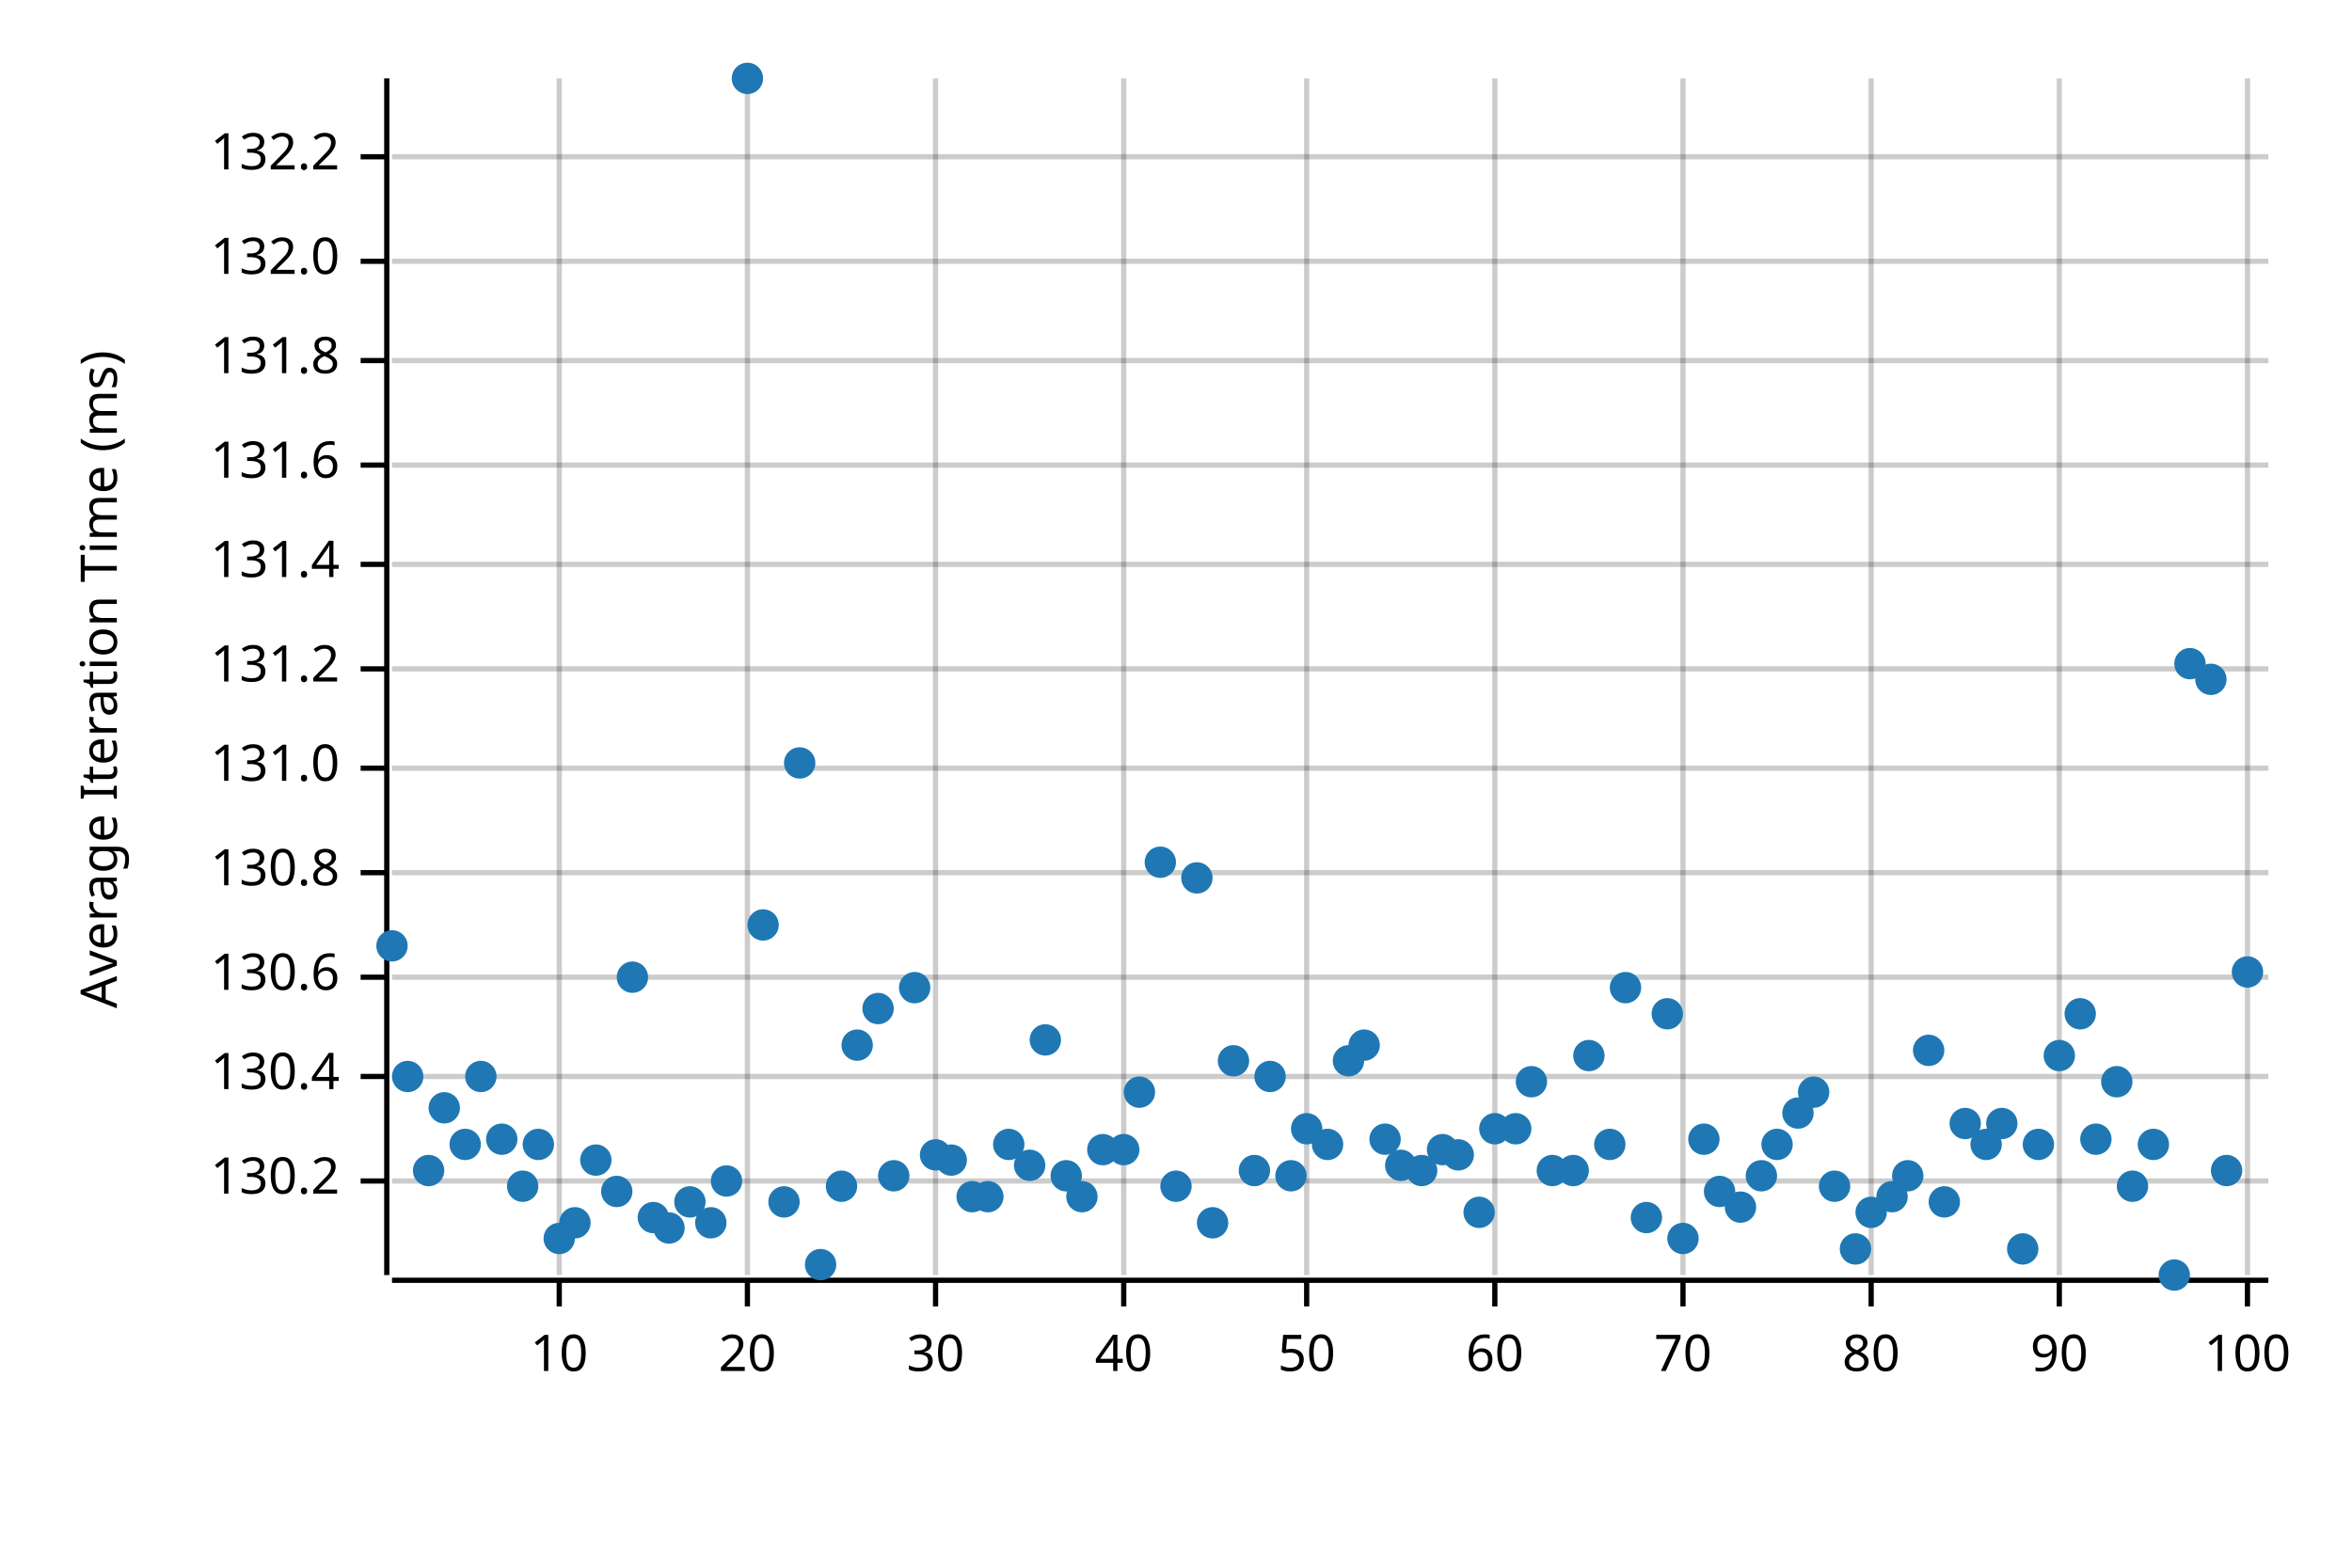
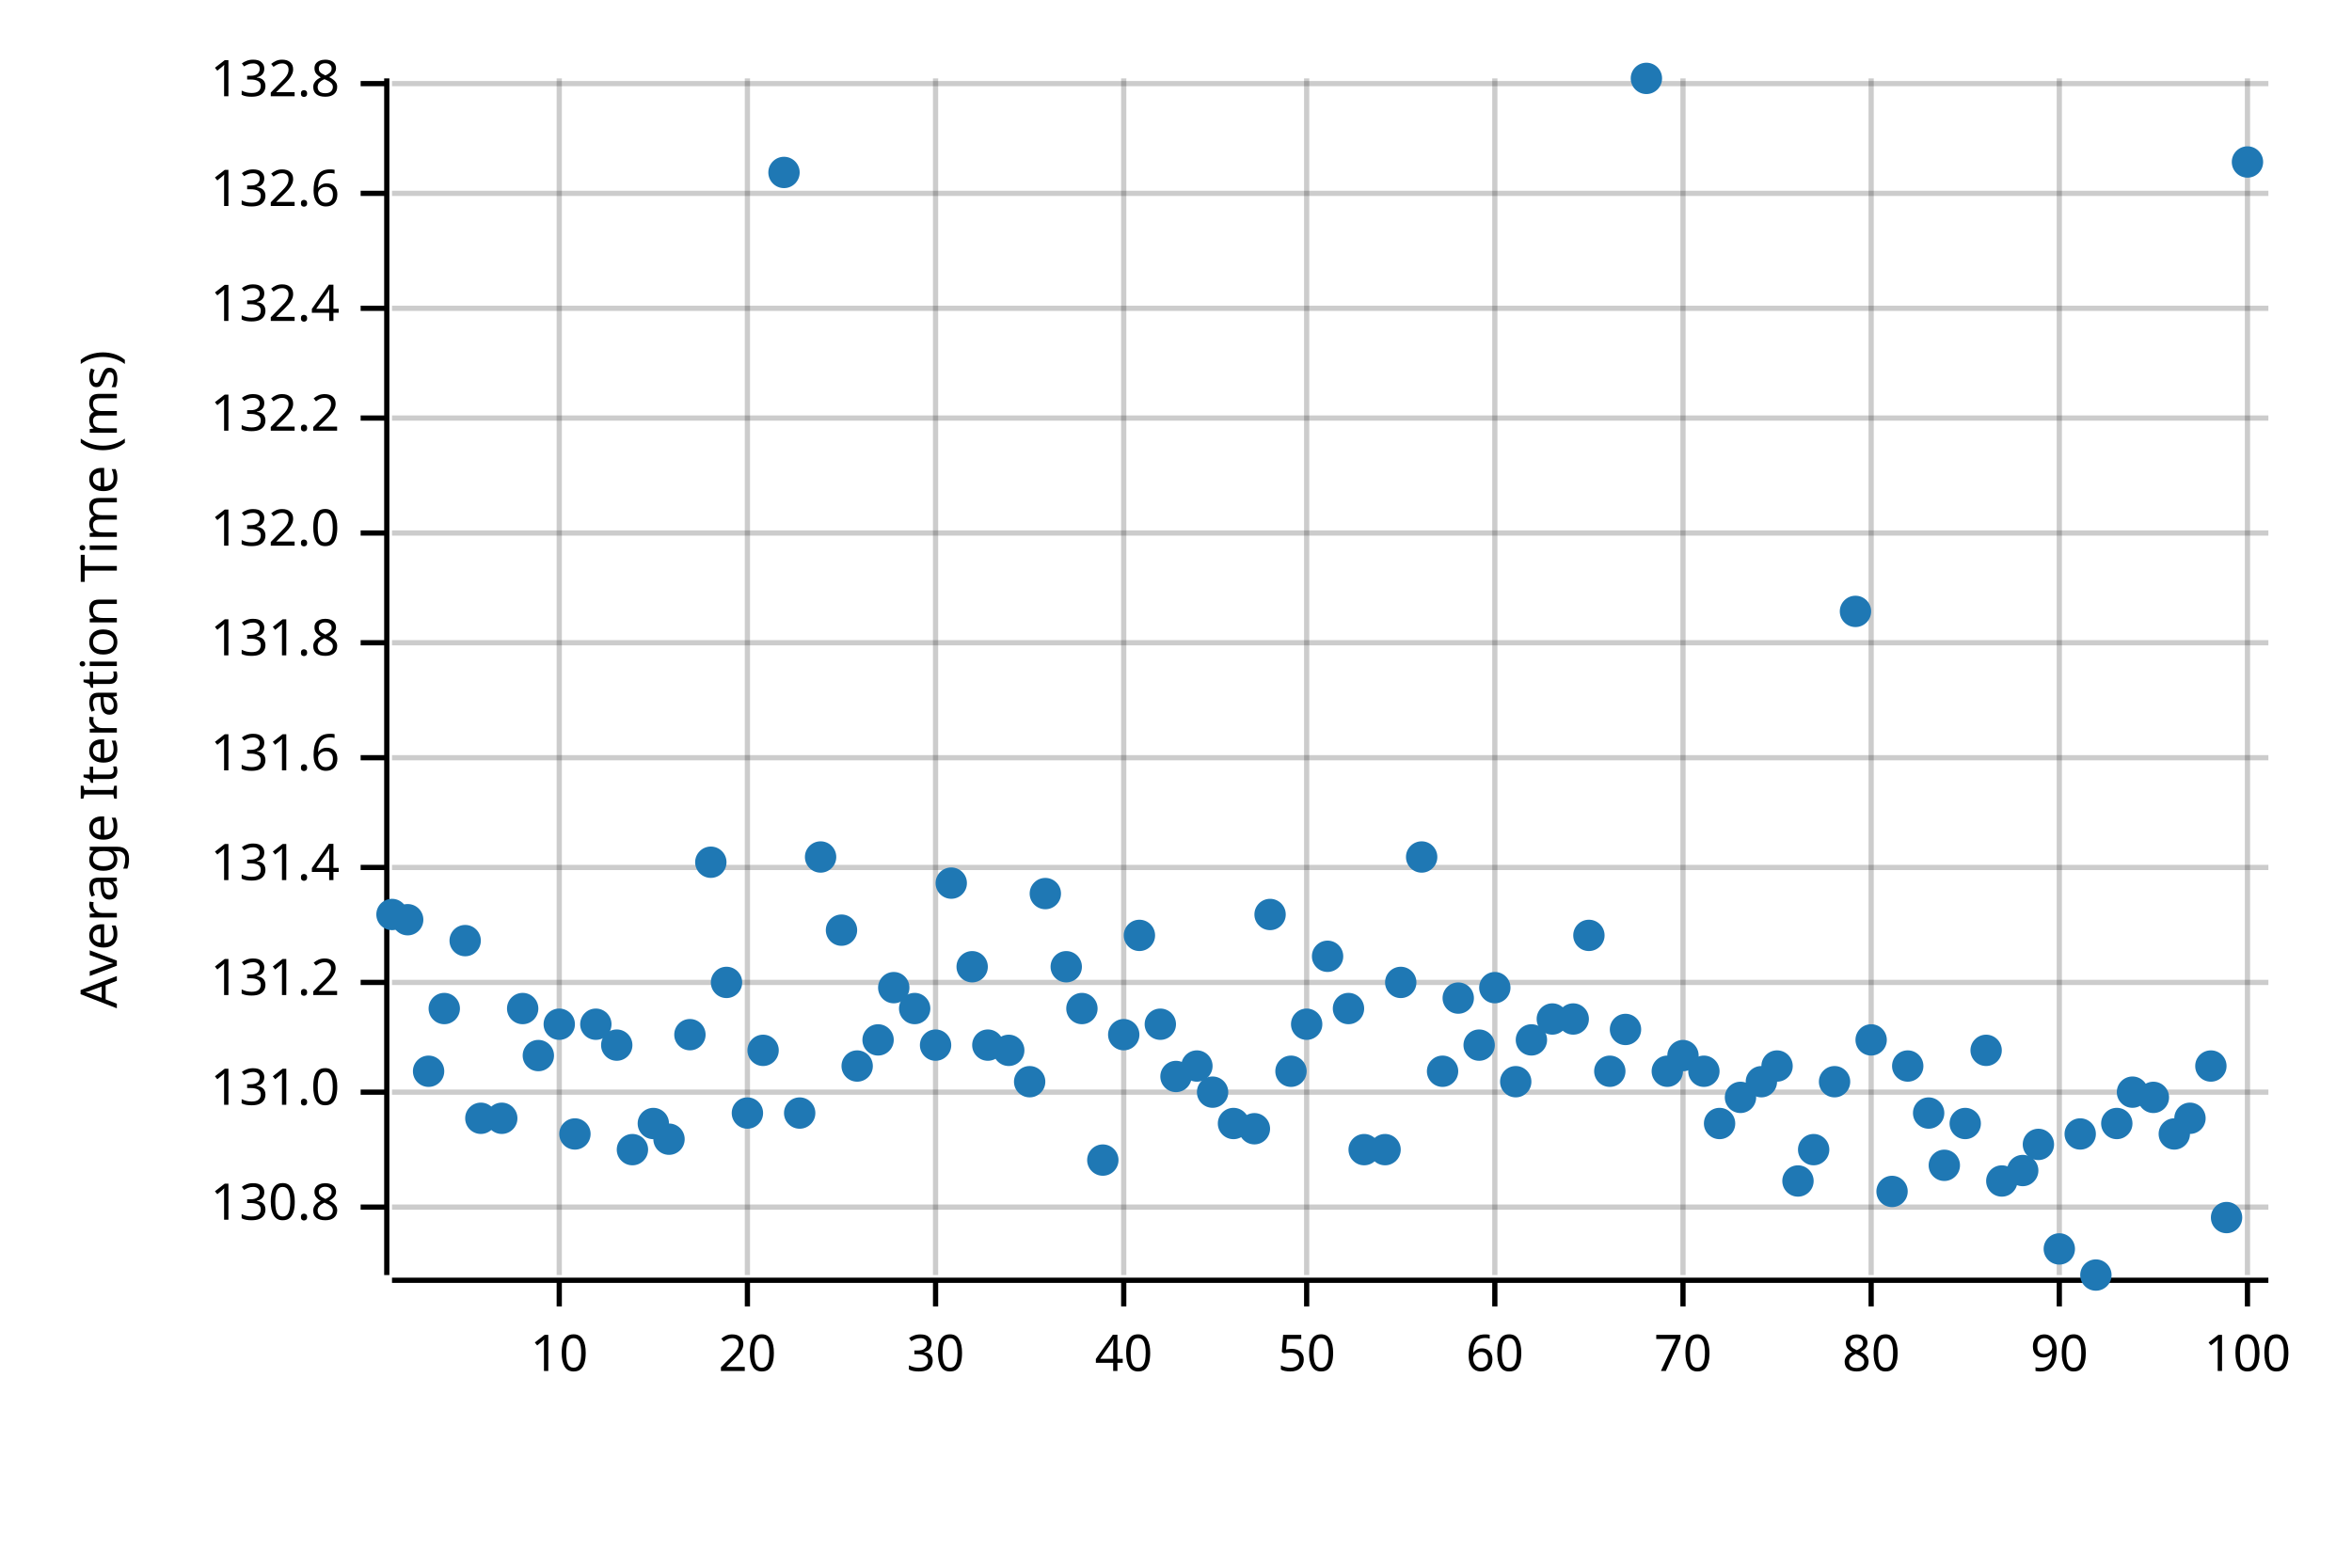
<svg xmlns="http://www.w3.org/2000/svg" width="450" height="300" viewBox="0 0 450 300">
  <text x="15" y="130" dy="0.76em" text-anchor="middle" font-family="sans-serif" font-size="9.677" opacity="1" fill="#000000" transform="rotate(270, 15, 130)">
Average Iteration Time (ms)
</text>
  <line opacity="0.2" stroke="#000000" stroke-width="1" x1="107" y1="244" x2="107" y2="15" />
  <line opacity="0.2" stroke="#000000" stroke-width="1" x1="143" y1="244" x2="143" y2="15" />
  <line opacity="0.2" stroke="#000000" stroke-width="1" x1="179" y1="244" x2="179" y2="15" />
  <line opacity="0.2" stroke="#000000" stroke-width="1" x1="215" y1="244" x2="215" y2="15" />
  <line opacity="0.2" stroke="#000000" stroke-width="1" x1="250" y1="244" x2="250" y2="15" />
  <line opacity="0.2" stroke="#000000" stroke-width="1" x1="286" y1="244" x2="286" y2="15" />
  <line opacity="0.2" stroke="#000000" stroke-width="1" x1="322" y1="244" x2="322" y2="15" />
  <line opacity="0.2" stroke="#000000" stroke-width="1" x1="358" y1="244" x2="358" y2="15" />
  <line opacity="0.2" stroke="#000000" stroke-width="1" x1="394" y1="244" x2="394" y2="15" />
  <line opacity="0.2" stroke="#000000" stroke-width="1" x1="430" y1="244" x2="430" y2="15" />
-   <line opacity="0.2" stroke="#000000" stroke-width="1" x1="75" y1="226" x2="434" y2="226" />
-   <line opacity="0.2" stroke="#000000" stroke-width="1" x1="75" y1="206" x2="434" y2="206" />
-   <line opacity="0.2" stroke="#000000" stroke-width="1" x1="75" y1="187" x2="434" y2="187" />
-   <line opacity="0.2" stroke="#000000" stroke-width="1" x1="75" y1="167" x2="434" y2="167" />
-   <line opacity="0.2" stroke="#000000" stroke-width="1" x1="75" y1="147" x2="434" y2="147" />
-   <line opacity="0.2" stroke="#000000" stroke-width="1" x1="75" y1="128" x2="434" y2="128" />
-   <line opacity="0.2" stroke="#000000" stroke-width="1" x1="75" y1="108" x2="434" y2="108" />
-   <line opacity="0.2" stroke="#000000" stroke-width="1" x1="75" y1="89" x2="434" y2="89" />
-   <line opacity="0.2" stroke="#000000" stroke-width="1" x1="75" y1="69" x2="434" y2="69" />
-   <line opacity="0.2" stroke="#000000" stroke-width="1" x1="75" y1="50" x2="434" y2="50" />
-   <line opacity="0.2" stroke="#000000" stroke-width="1" x1="75" y1="30" x2="434" y2="30" />
+   <line opacity="0.2" stroke="#000000" stroke-width="1" x1="75" y1="231" x2="434" y2="231" />
+   <line opacity="0.2" stroke="#000000" stroke-width="1" x1="75" y1="209" x2="434" y2="209" />
+   <line opacity="0.2" stroke="#000000" stroke-width="1" x1="75" y1="188" x2="434" y2="188" />
+   <line opacity="0.2" stroke="#000000" stroke-width="1" x1="75" y1="166" x2="434" y2="166" />
+   <line opacity="0.2" stroke="#000000" stroke-width="1" x1="75" y1="145" x2="434" y2="145" />
+   <line opacity="0.2" stroke="#000000" stroke-width="1" x1="75" y1="123" x2="434" y2="123" />
+   <line opacity="0.2" stroke="#000000" stroke-width="1" x1="75" y1="102" x2="434" y2="102" />
+   <line opacity="0.2" stroke="#000000" stroke-width="1" x1="75" y1="80" x2="434" y2="80" />
+   <line opacity="0.2" stroke="#000000" stroke-width="1" x1="75" y1="59" x2="434" y2="59" />
+   <line opacity="0.2" stroke="#000000" stroke-width="1" x1="75" y1="37" x2="434" y2="37" />
+   <line opacity="0.2" stroke="#000000" stroke-width="1" x1="75" y1="16" x2="434" y2="16" />
  <polyline fill="none" opacity="1" stroke="#000000" stroke-width="1" points="74,15 74,244 " />
-   <text x="65" y="226" dy="0.5ex" text-anchor="end" font-family="sans-serif" font-size="9.677" opacity="1" fill="#000000">
- 130.2
- </text>
-   <polyline fill="none" opacity="1" stroke="#000000" stroke-width="1" points="69,226 74,226 " />
-   <text x="65" y="206" dy="0.5ex" text-anchor="end" font-family="sans-serif" font-size="9.677" opacity="1" fill="#000000">
- 130.4
- </text>
-   <polyline fill="none" opacity="1" stroke="#000000" stroke-width="1" points="69,206 74,206 " />
-   <text x="65" y="187" dy="0.5ex" text-anchor="end" font-family="sans-serif" font-size="9.677" opacity="1" fill="#000000">
- 130.6
- </text>
-   <polyline fill="none" opacity="1" stroke="#000000" stroke-width="1" points="69,187 74,187 " />
-   <text x="65" y="167" dy="0.5ex" text-anchor="end" font-family="sans-serif" font-size="9.677" opacity="1" fill="#000000">
+   <text x="65" y="231" dy="0.5ex" text-anchor="end" font-family="sans-serif" font-size="9.677" opacity="1" fill="#000000">
130.8
</text>
-   <polyline fill="none" opacity="1" stroke="#000000" stroke-width="1" points="69,167 74,167 " />
-   <text x="65" y="147" dy="0.5ex" text-anchor="end" font-family="sans-serif" font-size="9.677" opacity="1" fill="#000000">
+   <polyline fill="none" opacity="1" stroke="#000000" stroke-width="1" points="69,231 74,231 " />
+   <text x="65" y="209" dy="0.5ex" text-anchor="end" font-family="sans-serif" font-size="9.677" opacity="1" fill="#000000">
131.0
</text>
-   <polyline fill="none" opacity="1" stroke="#000000" stroke-width="1" points="69,147 74,147 " />
-   <text x="65" y="128" dy="0.5ex" text-anchor="end" font-family="sans-serif" font-size="9.677" opacity="1" fill="#000000">
+   <polyline fill="none" opacity="1" stroke="#000000" stroke-width="1" points="69,209 74,209 " />
+   <text x="65" y="188" dy="0.5ex" text-anchor="end" font-family="sans-serif" font-size="9.677" opacity="1" fill="#000000">
131.2
</text>
-   <polyline fill="none" opacity="1" stroke="#000000" stroke-width="1" points="69,128 74,128 " />
-   <text x="65" y="108" dy="0.5ex" text-anchor="end" font-family="sans-serif" font-size="9.677" opacity="1" fill="#000000">
+   <polyline fill="none" opacity="1" stroke="#000000" stroke-width="1" points="69,188 74,188 " />
+   <text x="65" y="166" dy="0.5ex" text-anchor="end" font-family="sans-serif" font-size="9.677" opacity="1" fill="#000000">
131.4
</text>
-   <polyline fill="none" opacity="1" stroke="#000000" stroke-width="1" points="69,108 74,108 " />
-   <text x="65" y="89" dy="0.5ex" text-anchor="end" font-family="sans-serif" font-size="9.677" opacity="1" fill="#000000">
+   <polyline fill="none" opacity="1" stroke="#000000" stroke-width="1" points="69,166 74,166 " />
+   <text x="65" y="145" dy="0.5ex" text-anchor="end" font-family="sans-serif" font-size="9.677" opacity="1" fill="#000000">
131.6
</text>
-   <polyline fill="none" opacity="1" stroke="#000000" stroke-width="1" points="69,89 74,89 " />
-   <text x="65" y="69" dy="0.5ex" text-anchor="end" font-family="sans-serif" font-size="9.677" opacity="1" fill="#000000">
+   <polyline fill="none" opacity="1" stroke="#000000" stroke-width="1" points="69,145 74,145 " />
+   <text x="65" y="123" dy="0.5ex" text-anchor="end" font-family="sans-serif" font-size="9.677" opacity="1" fill="#000000">
131.8
</text>
-   <polyline fill="none" opacity="1" stroke="#000000" stroke-width="1" points="69,69 74,69 " />
-   <text x="65" y="50" dy="0.5ex" text-anchor="end" font-family="sans-serif" font-size="9.677" opacity="1" fill="#000000">
+   <polyline fill="none" opacity="1" stroke="#000000" stroke-width="1" points="69,123 74,123 " />
+   <text x="65" y="102" dy="0.5ex" text-anchor="end" font-family="sans-serif" font-size="9.677" opacity="1" fill="#000000">
132.0
</text>
-   <polyline fill="none" opacity="1" stroke="#000000" stroke-width="1" points="69,50 74,50 " />
-   <text x="65" y="30" dy="0.5ex" text-anchor="end" font-family="sans-serif" font-size="9.677" opacity="1" fill="#000000">
+   <polyline fill="none" opacity="1" stroke="#000000" stroke-width="1" points="69,102 74,102 " />
+   <text x="65" y="80" dy="0.5ex" text-anchor="end" font-family="sans-serif" font-size="9.677" opacity="1" fill="#000000">
132.2
</text>
-   <polyline fill="none" opacity="1" stroke="#000000" stroke-width="1" points="69,30 74,30 " />
+   <polyline fill="none" opacity="1" stroke="#000000" stroke-width="1" points="69,80 74,80 " />
+   <text x="65" y="59" dy="0.5ex" text-anchor="end" font-family="sans-serif" font-size="9.677" opacity="1" fill="#000000">
+ 132.4
+ </text>
+   <polyline fill="none" opacity="1" stroke="#000000" stroke-width="1" points="69,59 74,59 " />
+   <text x="65" y="37" dy="0.5ex" text-anchor="end" font-family="sans-serif" font-size="9.677" opacity="1" fill="#000000">
+ 132.6
+ </text>
+   <polyline fill="none" opacity="1" stroke="#000000" stroke-width="1" points="69,37 74,37 " />
+   <text x="65" y="16" dy="0.5ex" text-anchor="end" font-family="sans-serif" font-size="9.677" opacity="1" fill="#000000">
+ 132.8
+ </text>
+   <polyline fill="none" opacity="1" stroke="#000000" stroke-width="1" points="69,16 74,16 " />
  <polyline fill="none" opacity="1" stroke="#000000" stroke-width="1" points="75,245 434,245 " />
  <text x="107" y="255" dy="0.76em" text-anchor="middle" font-family="sans-serif" font-size="9.677" opacity="1" fill="#000000">
10
</text>
  <polyline fill="none" opacity="1" stroke="#000000" stroke-width="1" points="107,245 107,250 " />
  <text x="143" y="255" dy="0.76em" text-anchor="middle" font-family="sans-serif" font-size="9.677" opacity="1" fill="#000000">
20
</text>
  <polyline fill="none" opacity="1" stroke="#000000" stroke-width="1" points="143,245 143,250 " />
  <text x="179" y="255" dy="0.76em" text-anchor="middle" font-family="sans-serif" font-size="9.677" opacity="1" fill="#000000">
30
</text>
  <polyline fill="none" opacity="1" stroke="#000000" stroke-width="1" points="179,245 179,250 " />
  <text x="215" y="255" dy="0.76em" text-anchor="middle" font-family="sans-serif" font-size="9.677" opacity="1" fill="#000000">
40
</text>
  <polyline fill="none" opacity="1" stroke="#000000" stroke-width="1" points="215,245 215,250 " />
  <text x="250" y="255" dy="0.76em" text-anchor="middle" font-family="sans-serif" font-size="9.677" opacity="1" fill="#000000">
50
</text>
  <polyline fill="none" opacity="1" stroke="#000000" stroke-width="1" points="250,245 250,250 " />
  <text x="286" y="255" dy="0.76em" text-anchor="middle" font-family="sans-serif" font-size="9.677" opacity="1" fill="#000000">
60
</text>
  <polyline fill="none" opacity="1" stroke="#000000" stroke-width="1" points="286,245 286,250 " />
  <text x="322" y="255" dy="0.76em" text-anchor="middle" font-family="sans-serif" font-size="9.677" opacity="1" fill="#000000">
70
</text>
  <polyline fill="none" opacity="1" stroke="#000000" stroke-width="1" points="322,245 322,250 " />
  <text x="358" y="255" dy="0.76em" text-anchor="middle" font-family="sans-serif" font-size="9.677" opacity="1" fill="#000000">
80
</text>
  <polyline fill="none" opacity="1" stroke="#000000" stroke-width="1" points="358,245 358,250 " />
  <text x="394" y="255" dy="0.76em" text-anchor="middle" font-family="sans-serif" font-size="9.677" opacity="1" fill="#000000">
90
</text>
  <polyline fill="none" opacity="1" stroke="#000000" stroke-width="1" points="394,245 394,250 " />
  <text x="430" y="255" dy="0.76em" text-anchor="middle" font-family="sans-serif" font-size="9.677" opacity="1" fill="#000000">
100
</text>
  <polyline fill="none" opacity="1" stroke="#000000" stroke-width="1" points="430,245 430,250 " />
-   <circle cx="75" cy="181" r="3" opacity="1" fill="#1F78B4" stroke="none" stroke-width="1" />
-   <circle cx="78" cy="206" r="3" opacity="1" fill="#1F78B4" stroke="none" stroke-width="1" />
-   <circle cx="82" cy="224" r="3" opacity="1" fill="#1F78B4" stroke="none" stroke-width="1" />
-   <circle cx="85" cy="212" r="3" opacity="1" fill="#1F78B4" stroke="none" stroke-width="1" />
-   <circle cx="89" cy="219" r="3" opacity="1" fill="#1F78B4" stroke="none" stroke-width="1" />
-   <circle cx="92" cy="206" r="3" opacity="1" fill="#1F78B4" stroke="none" stroke-width="1" />
-   <circle cx="96" cy="218" r="3" opacity="1" fill="#1F78B4" stroke="none" stroke-width="1" />
-   <circle cx="100" cy="227" r="3" opacity="1" fill="#1F78B4" stroke="none" stroke-width="1" />
-   <circle cx="103" cy="219" r="3" opacity="1" fill="#1F78B4" stroke="none" stroke-width="1" />
-   <circle cx="107" cy="237" r="3" opacity="1" fill="#1F78B4" stroke="none" stroke-width="1" />
-   <circle cx="110" cy="234" r="3" opacity="1" fill="#1F78B4" stroke="none" stroke-width="1" />
-   <circle cx="114" cy="222" r="3" opacity="1" fill="#1F78B4" stroke="none" stroke-width="1" />
-   <circle cx="118" cy="228" r="3" opacity="1" fill="#1F78B4" stroke="none" stroke-width="1" />
-   <circle cx="121" cy="187" r="3" opacity="1" fill="#1F78B4" stroke="none" stroke-width="1" />
-   <circle cx="125" cy="233" r="3" opacity="1" fill="#1F78B4" stroke="none" stroke-width="1" />
-   <circle cx="128" cy="235" r="3" opacity="1" fill="#1F78B4" stroke="none" stroke-width="1" />
-   <circle cx="132" cy="230" r="3" opacity="1" fill="#1F78B4" stroke="none" stroke-width="1" />
-   <circle cx="136" cy="234" r="3" opacity="1" fill="#1F78B4" stroke="none" stroke-width="1" />
-   <circle cx="139" cy="226" r="3" opacity="1" fill="#1F78B4" stroke="none" stroke-width="1" />
-   <circle cx="143" cy="15" r="3" opacity="1" fill="#1F78B4" stroke="none" stroke-width="1" />
-   <circle cx="146" cy="177" r="3" opacity="1" fill="#1F78B4" stroke="none" stroke-width="1" />
-   <circle cx="150" cy="230" r="3" opacity="1" fill="#1F78B4" stroke="none" stroke-width="1" />
-   <circle cx="153" cy="146" r="3" opacity="1" fill="#1F78B4" stroke="none" stroke-width="1" />
-   <circle cx="157" cy="242" r="3" opacity="1" fill="#1F78B4" stroke="none" stroke-width="1" />
-   <circle cx="161" cy="227" r="3" opacity="1" fill="#1F78B4" stroke="none" stroke-width="1" />
-   <circle cx="164" cy="200" r="3" opacity="1" fill="#1F78B4" stroke="none" stroke-width="1" />
-   <circle cx="168" cy="193" r="3" opacity="1" fill="#1F78B4" stroke="none" stroke-width="1" />
-   <circle cx="171" cy="225" r="3" opacity="1" fill="#1F78B4" stroke="none" stroke-width="1" />
-   <circle cx="175" cy="189" r="3" opacity="1" fill="#1F78B4" stroke="none" stroke-width="1" />
-   <circle cx="179" cy="221" r="3" opacity="1" fill="#1F78B4" stroke="none" stroke-width="1" />
-   <circle cx="182" cy="222" r="3" opacity="1" fill="#1F78B4" stroke="none" stroke-width="1" />
-   <circle cx="186" cy="229" r="3" opacity="1" fill="#1F78B4" stroke="none" stroke-width="1" />
-   <circle cx="189" cy="229" r="3" opacity="1" fill="#1F78B4" stroke="none" stroke-width="1" />
-   <circle cx="193" cy="219" r="3" opacity="1" fill="#1F78B4" stroke="none" stroke-width="1" />
-   <circle cx="197" cy="223" r="3" opacity="1" fill="#1F78B4" stroke="none" stroke-width="1" />
-   <circle cx="200" cy="199" r="3" opacity="1" fill="#1F78B4" stroke="none" stroke-width="1" />
-   <circle cx="204" cy="225" r="3" opacity="1" fill="#1F78B4" stroke="none" stroke-width="1" />
-   <circle cx="207" cy="229" r="3" opacity="1" fill="#1F78B4" stroke="none" stroke-width="1" />
-   <circle cx="211" cy="220" r="3" opacity="1" fill="#1F78B4" stroke="none" stroke-width="1" />
-   <circle cx="215" cy="220" r="3" opacity="1" fill="#1F78B4" stroke="none" stroke-width="1" />
-   <circle cx="218" cy="209" r="3" opacity="1" fill="#1F78B4" stroke="none" stroke-width="1" />
-   <circle cx="222" cy="165" r="3" opacity="1" fill="#1F78B4" stroke="none" stroke-width="1" />
-   <circle cx="225" cy="227" r="3" opacity="1" fill="#1F78B4" stroke="none" stroke-width="1" />
-   <circle cx="229" cy="168" r="3" opacity="1" fill="#1F78B4" stroke="none" stroke-width="1" />
-   <circle cx="232" cy="234" r="3" opacity="1" fill="#1F78B4" stroke="none" stroke-width="1" />
-   <circle cx="236" cy="203" r="3" opacity="1" fill="#1F78B4" stroke="none" stroke-width="1" />
-   <circle cx="240" cy="224" r="3" opacity="1" fill="#1F78B4" stroke="none" stroke-width="1" />
-   <circle cx="243" cy="206" r="3" opacity="1" fill="#1F78B4" stroke="none" stroke-width="1" />
-   <circle cx="247" cy="225" r="3" opacity="1" fill="#1F78B4" stroke="none" stroke-width="1" />
-   <circle cx="250" cy="216" r="3" opacity="1" fill="#1F78B4" stroke="none" stroke-width="1" />
-   <circle cx="254" cy="219" r="3" opacity="1" fill="#1F78B4" stroke="none" stroke-width="1" />
-   <circle cx="258" cy="203" r="3" opacity="1" fill="#1F78B4" stroke="none" stroke-width="1" />
-   <circle cx="261" cy="200" r="3" opacity="1" fill="#1F78B4" stroke="none" stroke-width="1" />
-   <circle cx="265" cy="218" r="3" opacity="1" fill="#1F78B4" stroke="none" stroke-width="1" />
-   <circle cx="268" cy="223" r="3" opacity="1" fill="#1F78B4" stroke="none" stroke-width="1" />
-   <circle cx="272" cy="224" r="3" opacity="1" fill="#1F78B4" stroke="none" stroke-width="1" />
-   <circle cx="276" cy="220" r="3" opacity="1" fill="#1F78B4" stroke="none" stroke-width="1" />
-   <circle cx="279" cy="221" r="3" opacity="1" fill="#1F78B4" stroke="none" stroke-width="1" />
-   <circle cx="283" cy="232" r="3" opacity="1" fill="#1F78B4" stroke="none" stroke-width="1" />
-   <circle cx="286" cy="216" r="3" opacity="1" fill="#1F78B4" stroke="none" stroke-width="1" />
-   <circle cx="290" cy="216" r="3" opacity="1" fill="#1F78B4" stroke="none" stroke-width="1" />
-   <circle cx="293" cy="207" r="3" opacity="1" fill="#1F78B4" stroke="none" stroke-width="1" />
-   <circle cx="297" cy="224" r="3" opacity="1" fill="#1F78B4" stroke="none" stroke-width="1" />
-   <circle cx="301" cy="224" r="3" opacity="1" fill="#1F78B4" stroke="none" stroke-width="1" />
-   <circle cx="304" cy="202" r="3" opacity="1" fill="#1F78B4" stroke="none" stroke-width="1" />
-   <circle cx="308" cy="219" r="3" opacity="1" fill="#1F78B4" stroke="none" stroke-width="1" />
-   <circle cx="311" cy="189" r="3" opacity="1" fill="#1F78B4" stroke="none" stroke-width="1" />
-   <circle cx="315" cy="233" r="3" opacity="1" fill="#1F78B4" stroke="none" stroke-width="1" />
-   <circle cx="319" cy="194" r="3" opacity="1" fill="#1F78B4" stroke="none" stroke-width="1" />
-   <circle cx="322" cy="237" r="3" opacity="1" fill="#1F78B4" stroke="none" stroke-width="1" />
-   <circle cx="326" cy="218" r="3" opacity="1" fill="#1F78B4" stroke="none" stroke-width="1" />
-   <circle cx="329" cy="228" r="3" opacity="1" fill="#1F78B4" stroke="none" stroke-width="1" />
-   <circle cx="333" cy="231" r="3" opacity="1" fill="#1F78B4" stroke="none" stroke-width="1" />
-   <circle cx="337" cy="225" r="3" opacity="1" fill="#1F78B4" stroke="none" stroke-width="1" />
-   <circle cx="340" cy="219" r="3" opacity="1" fill="#1F78B4" stroke="none" stroke-width="1" />
-   <circle cx="344" cy="213" r="3" opacity="1" fill="#1F78B4" stroke="none" stroke-width="1" />
-   <circle cx="347" cy="209" r="3" opacity="1" fill="#1F78B4" stroke="none" stroke-width="1" />
-   <circle cx="351" cy="227" r="3" opacity="1" fill="#1F78B4" stroke="none" stroke-width="1" />
-   <circle cx="355" cy="239" r="3" opacity="1" fill="#1F78B4" stroke="none" stroke-width="1" />
-   <circle cx="358" cy="232" r="3" opacity="1" fill="#1F78B4" stroke="none" stroke-width="1" />
-   <circle cx="362" cy="229" r="3" opacity="1" fill="#1F78B4" stroke="none" stroke-width="1" />
-   <circle cx="365" cy="225" r="3" opacity="1" fill="#1F78B4" stroke="none" stroke-width="1" />
-   <circle cx="369" cy="201" r="3" opacity="1" fill="#1F78B4" stroke="none" stroke-width="1" />
-   <circle cx="372" cy="230" r="3" opacity="1" fill="#1F78B4" stroke="none" stroke-width="1" />
+   <circle cx="75" cy="175" r="3" opacity="1" fill="#1F78B4" stroke="none" stroke-width="1" />
+   <circle cx="78" cy="176" r="3" opacity="1" fill="#1F78B4" stroke="none" stroke-width="1" />
+   <circle cx="82" cy="205" r="3" opacity="1" fill="#1F78B4" stroke="none" stroke-width="1" />
+   <circle cx="85" cy="193" r="3" opacity="1" fill="#1F78B4" stroke="none" stroke-width="1" />
+   <circle cx="89" cy="180" r="3" opacity="1" fill="#1F78B4" stroke="none" stroke-width="1" />
+   <circle cx="92" cy="214" r="3" opacity="1" fill="#1F78B4" stroke="none" stroke-width="1" />
+   <circle cx="96" cy="214" r="3" opacity="1" fill="#1F78B4" stroke="none" stroke-width="1" />
+   <circle cx="100" cy="193" r="3" opacity="1" fill="#1F78B4" stroke="none" stroke-width="1" />
+   <circle cx="103" cy="202" r="3" opacity="1" fill="#1F78B4" stroke="none" stroke-width="1" />
+   <circle cx="107" cy="196" r="3" opacity="1" fill="#1F78B4" stroke="none" stroke-width="1" />
+   <circle cx="110" cy="217" r="3" opacity="1" fill="#1F78B4" stroke="none" stroke-width="1" />
+   <circle cx="114" cy="196" r="3" opacity="1" fill="#1F78B4" stroke="none" stroke-width="1" />
+   <circle cx="118" cy="200" r="3" opacity="1" fill="#1F78B4" stroke="none" stroke-width="1" />
+   <circle cx="121" cy="220" r="3" opacity="1" fill="#1F78B4" stroke="none" stroke-width="1" />
+   <circle cx="125" cy="215" r="3" opacity="1" fill="#1F78B4" stroke="none" stroke-width="1" />
+   <circle cx="128" cy="218" r="3" opacity="1" fill="#1F78B4" stroke="none" stroke-width="1" />
+   <circle cx="132" cy="198" r="3" opacity="1" fill="#1F78B4" stroke="none" stroke-width="1" />
+   <circle cx="136" cy="165" r="3" opacity="1" fill="#1F78B4" stroke="none" stroke-width="1" />
+   <circle cx="139" cy="188" r="3" opacity="1" fill="#1F78B4" stroke="none" stroke-width="1" />
+   <circle cx="143" cy="213" r="3" opacity="1" fill="#1F78B4" stroke="none" stroke-width="1" />
+   <circle cx="146" cy="201" r="3" opacity="1" fill="#1F78B4" stroke="none" stroke-width="1" />
+   <circle cx="150" cy="33" r="3" opacity="1" fill="#1F78B4" stroke="none" stroke-width="1" />
+   <circle cx="153" cy="213" r="3" opacity="1" fill="#1F78B4" stroke="none" stroke-width="1" />
+   <circle cx="157" cy="164" r="3" opacity="1" fill="#1F78B4" stroke="none" stroke-width="1" />
+   <circle cx="161" cy="178" r="3" opacity="1" fill="#1F78B4" stroke="none" stroke-width="1" />
+   <circle cx="164" cy="204" r="3" opacity="1" fill="#1F78B4" stroke="none" stroke-width="1" />
+   <circle cx="168" cy="199" r="3" opacity="1" fill="#1F78B4" stroke="none" stroke-width="1" />
+   <circle cx="171" cy="189" r="3" opacity="1" fill="#1F78B4" stroke="none" stroke-width="1" />
+   <circle cx="175" cy="193" r="3" opacity="1" fill="#1F78B4" stroke="none" stroke-width="1" />
+   <circle cx="179" cy="200" r="3" opacity="1" fill="#1F78B4" stroke="none" stroke-width="1" />
+   <circle cx="182" cy="169" r="3" opacity="1" fill="#1F78B4" stroke="none" stroke-width="1" />
+   <circle cx="186" cy="185" r="3" opacity="1" fill="#1F78B4" stroke="none" stroke-width="1" />
+   <circle cx="189" cy="200" r="3" opacity="1" fill="#1F78B4" stroke="none" stroke-width="1" />
+   <circle cx="193" cy="201" r="3" opacity="1" fill="#1F78B4" stroke="none" stroke-width="1" />
+   <circle cx="197" cy="207" r="3" opacity="1" fill="#1F78B4" stroke="none" stroke-width="1" />
+   <circle cx="200" cy="171" r="3" opacity="1" fill="#1F78B4" stroke="none" stroke-width="1" />
+   <circle cx="204" cy="185" r="3" opacity="1" fill="#1F78B4" stroke="none" stroke-width="1" />
+   <circle cx="207" cy="193" r="3" opacity="1" fill="#1F78B4" stroke="none" stroke-width="1" />
+   <circle cx="211" cy="222" r="3" opacity="1" fill="#1F78B4" stroke="none" stroke-width="1" />
+   <circle cx="215" cy="198" r="3" opacity="1" fill="#1F78B4" stroke="none" stroke-width="1" />
+   <circle cx="218" cy="179" r="3" opacity="1" fill="#1F78B4" stroke="none" stroke-width="1" />
+   <circle cx="222" cy="196" r="3" opacity="1" fill="#1F78B4" stroke="none" stroke-width="1" />
+   <circle cx="225" cy="206" r="3" opacity="1" fill="#1F78B4" stroke="none" stroke-width="1" />
+   <circle cx="229" cy="204" r="3" opacity="1" fill="#1F78B4" stroke="none" stroke-width="1" />
+   <circle cx="232" cy="209" r="3" opacity="1" fill="#1F78B4" stroke="none" stroke-width="1" />
+   <circle cx="236" cy="215" r="3" opacity="1" fill="#1F78B4" stroke="none" stroke-width="1" />
+   <circle cx="240" cy="216" r="3" opacity="1" fill="#1F78B4" stroke="none" stroke-width="1" />
+   <circle cx="243" cy="175" r="3" opacity="1" fill="#1F78B4" stroke="none" stroke-width="1" />
+   <circle cx="247" cy="205" r="3" opacity="1" fill="#1F78B4" stroke="none" stroke-width="1" />
+   <circle cx="250" cy="196" r="3" opacity="1" fill="#1F78B4" stroke="none" stroke-width="1" />
+   <circle cx="254" cy="183" r="3" opacity="1" fill="#1F78B4" stroke="none" stroke-width="1" />
+   <circle cx="258" cy="193" r="3" opacity="1" fill="#1F78B4" stroke="none" stroke-width="1" />
+   <circle cx="261" cy="220" r="3" opacity="1" fill="#1F78B4" stroke="none" stroke-width="1" />
+   <circle cx="265" cy="220" r="3" opacity="1" fill="#1F78B4" stroke="none" stroke-width="1" />
+   <circle cx="268" cy="188" r="3" opacity="1" fill="#1F78B4" stroke="none" stroke-width="1" />
+   <circle cx="272" cy="164" r="3" opacity="1" fill="#1F78B4" stroke="none" stroke-width="1" />
+   <circle cx="276" cy="205" r="3" opacity="1" fill="#1F78B4" stroke="none" stroke-width="1" />
+   <circle cx="279" cy="191" r="3" opacity="1" fill="#1F78B4" stroke="none" stroke-width="1" />
+   <circle cx="283" cy="200" r="3" opacity="1" fill="#1F78B4" stroke="none" stroke-width="1" />
+   <circle cx="286" cy="189" r="3" opacity="1" fill="#1F78B4" stroke="none" stroke-width="1" />
+   <circle cx="290" cy="207" r="3" opacity="1" fill="#1F78B4" stroke="none" stroke-width="1" />
+   <circle cx="293" cy="199" r="3" opacity="1" fill="#1F78B4" stroke="none" stroke-width="1" />
+   <circle cx="297" cy="195" r="3" opacity="1" fill="#1F78B4" stroke="none" stroke-width="1" />
+   <circle cx="301" cy="195" r="3" opacity="1" fill="#1F78B4" stroke="none" stroke-width="1" />
+   <circle cx="304" cy="179" r="3" opacity="1" fill="#1F78B4" stroke="none" stroke-width="1" />
+   <circle cx="308" cy="205" r="3" opacity="1" fill="#1F78B4" stroke="none" stroke-width="1" />
+   <circle cx="311" cy="197" r="3" opacity="1" fill="#1F78B4" stroke="none" stroke-width="1" />
+   <circle cx="315" cy="15" r="3" opacity="1" fill="#1F78B4" stroke="none" stroke-width="1" />
+   <circle cx="319" cy="205" r="3" opacity="1" fill="#1F78B4" stroke="none" stroke-width="1" />
+   <circle cx="322" cy="202" r="3" opacity="1" fill="#1F78B4" stroke="none" stroke-width="1" />
+   <circle cx="326" cy="205" r="3" opacity="1" fill="#1F78B4" stroke="none" stroke-width="1" />
+   <circle cx="329" cy="215" r="3" opacity="1" fill="#1F78B4" stroke="none" stroke-width="1" />
+   <circle cx="333" cy="210" r="3" opacity="1" fill="#1F78B4" stroke="none" stroke-width="1" />
+   <circle cx="337" cy="207" r="3" opacity="1" fill="#1F78B4" stroke="none" stroke-width="1" />
+   <circle cx="340" cy="204" r="3" opacity="1" fill="#1F78B4" stroke="none" stroke-width="1" />
+   <circle cx="344" cy="226" r="3" opacity="1" fill="#1F78B4" stroke="none" stroke-width="1" />
+   <circle cx="347" cy="220" r="3" opacity="1" fill="#1F78B4" stroke="none" stroke-width="1" />
+   <circle cx="351" cy="207" r="3" opacity="1" fill="#1F78B4" stroke="none" stroke-width="1" />
+   <circle cx="355" cy="117" r="3" opacity="1" fill="#1F78B4" stroke="none" stroke-width="1" />
+   <circle cx="358" cy="199" r="3" opacity="1" fill="#1F78B4" stroke="none" stroke-width="1" />
+   <circle cx="362" cy="228" r="3" opacity="1" fill="#1F78B4" stroke="none" stroke-width="1" />
+   <circle cx="365" cy="204" r="3" opacity="1" fill="#1F78B4" stroke="none" stroke-width="1" />
+   <circle cx="369" cy="213" r="3" opacity="1" fill="#1F78B4" stroke="none" stroke-width="1" />
+   <circle cx="372" cy="223" r="3" opacity="1" fill="#1F78B4" stroke="none" stroke-width="1" />
  <circle cx="376" cy="215" r="3" opacity="1" fill="#1F78B4" stroke="none" stroke-width="1" />
-   <circle cx="380" cy="219" r="3" opacity="1" fill="#1F78B4" stroke="none" stroke-width="1" />
-   <circle cx="383" cy="215" r="3" opacity="1" fill="#1F78B4" stroke="none" stroke-width="1" />
-   <circle cx="387" cy="239" r="3" opacity="1" fill="#1F78B4" stroke="none" stroke-width="1" />
+   <circle cx="380" cy="201" r="3" opacity="1" fill="#1F78B4" stroke="none" stroke-width="1" />
+   <circle cx="383" cy="226" r="3" opacity="1" fill="#1F78B4" stroke="none" stroke-width="1" />
+   <circle cx="387" cy="224" r="3" opacity="1" fill="#1F78B4" stroke="none" stroke-width="1" />
  <circle cx="390" cy="219" r="3" opacity="1" fill="#1F78B4" stroke="none" stroke-width="1" />
-   <circle cx="394" cy="202" r="3" opacity="1" fill="#1F78B4" stroke="none" stroke-width="1" />
-   <circle cx="398" cy="194" r="3" opacity="1" fill="#1F78B4" stroke="none" stroke-width="1" />
-   <circle cx="401" cy="218" r="3" opacity="1" fill="#1F78B4" stroke="none" stroke-width="1" />
-   <circle cx="405" cy="207" r="3" opacity="1" fill="#1F78B4" stroke="none" stroke-width="1" />
-   <circle cx="408" cy="227" r="3" opacity="1" fill="#1F78B4" stroke="none" stroke-width="1" />
-   <circle cx="412" cy="219" r="3" opacity="1" fill="#1F78B4" stroke="none" stroke-width="1" />
-   <circle cx="416" cy="244" r="3" opacity="1" fill="#1F78B4" stroke="none" stroke-width="1" />
-   <circle cx="419" cy="127" r="3" opacity="1" fill="#1F78B4" stroke="none" stroke-width="1" />
-   <circle cx="423" cy="130" r="3" opacity="1" fill="#1F78B4" stroke="none" stroke-width="1" />
-   <circle cx="426" cy="224" r="3" opacity="1" fill="#1F78B4" stroke="none" stroke-width="1" />
-   <circle cx="430" cy="186" r="3" opacity="1" fill="#1F78B4" stroke="none" stroke-width="1" />
+   <circle cx="394" cy="239" r="3" opacity="1" fill="#1F78B4" stroke="none" stroke-width="1" />
+   <circle cx="398" cy="217" r="3" opacity="1" fill="#1F78B4" stroke="none" stroke-width="1" />
+   <circle cx="401" cy="244" r="3" opacity="1" fill="#1F78B4" stroke="none" stroke-width="1" />
+   <circle cx="405" cy="215" r="3" opacity="1" fill="#1F78B4" stroke="none" stroke-width="1" />
+   <circle cx="408" cy="209" r="3" opacity="1" fill="#1F78B4" stroke="none" stroke-width="1" />
+   <circle cx="412" cy="210" r="3" opacity="1" fill="#1F78B4" stroke="none" stroke-width="1" />
+   <circle cx="416" cy="217" r="3" opacity="1" fill="#1F78B4" stroke="none" stroke-width="1" />
+   <circle cx="419" cy="214" r="3" opacity="1" fill="#1F78B4" stroke="none" stroke-width="1" />
+   <circle cx="423" cy="204" r="3" opacity="1" fill="#1F78B4" stroke="none" stroke-width="1" />
+   <circle cx="426" cy="233" r="3" opacity="1" fill="#1F78B4" stroke="none" stroke-width="1" />
+   <circle cx="430" cy="31" r="3" opacity="1" fill="#1F78B4" stroke="none" stroke-width="1" />
</svg>
